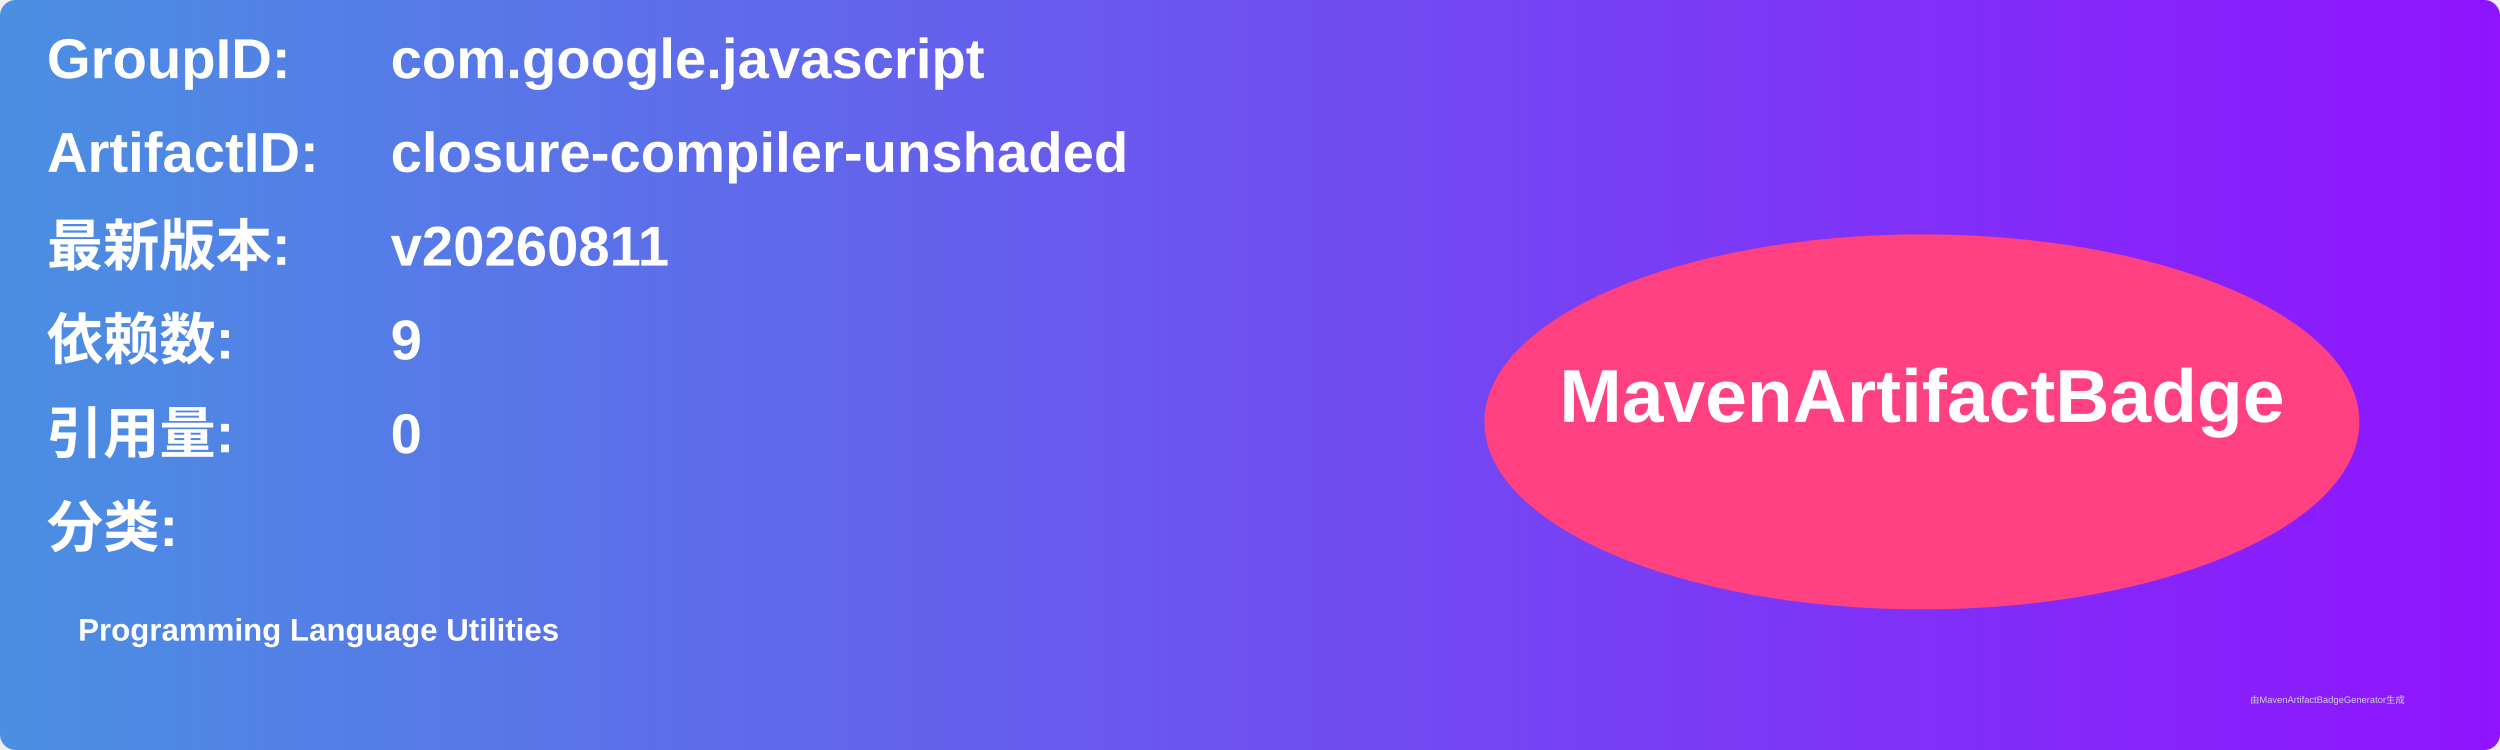
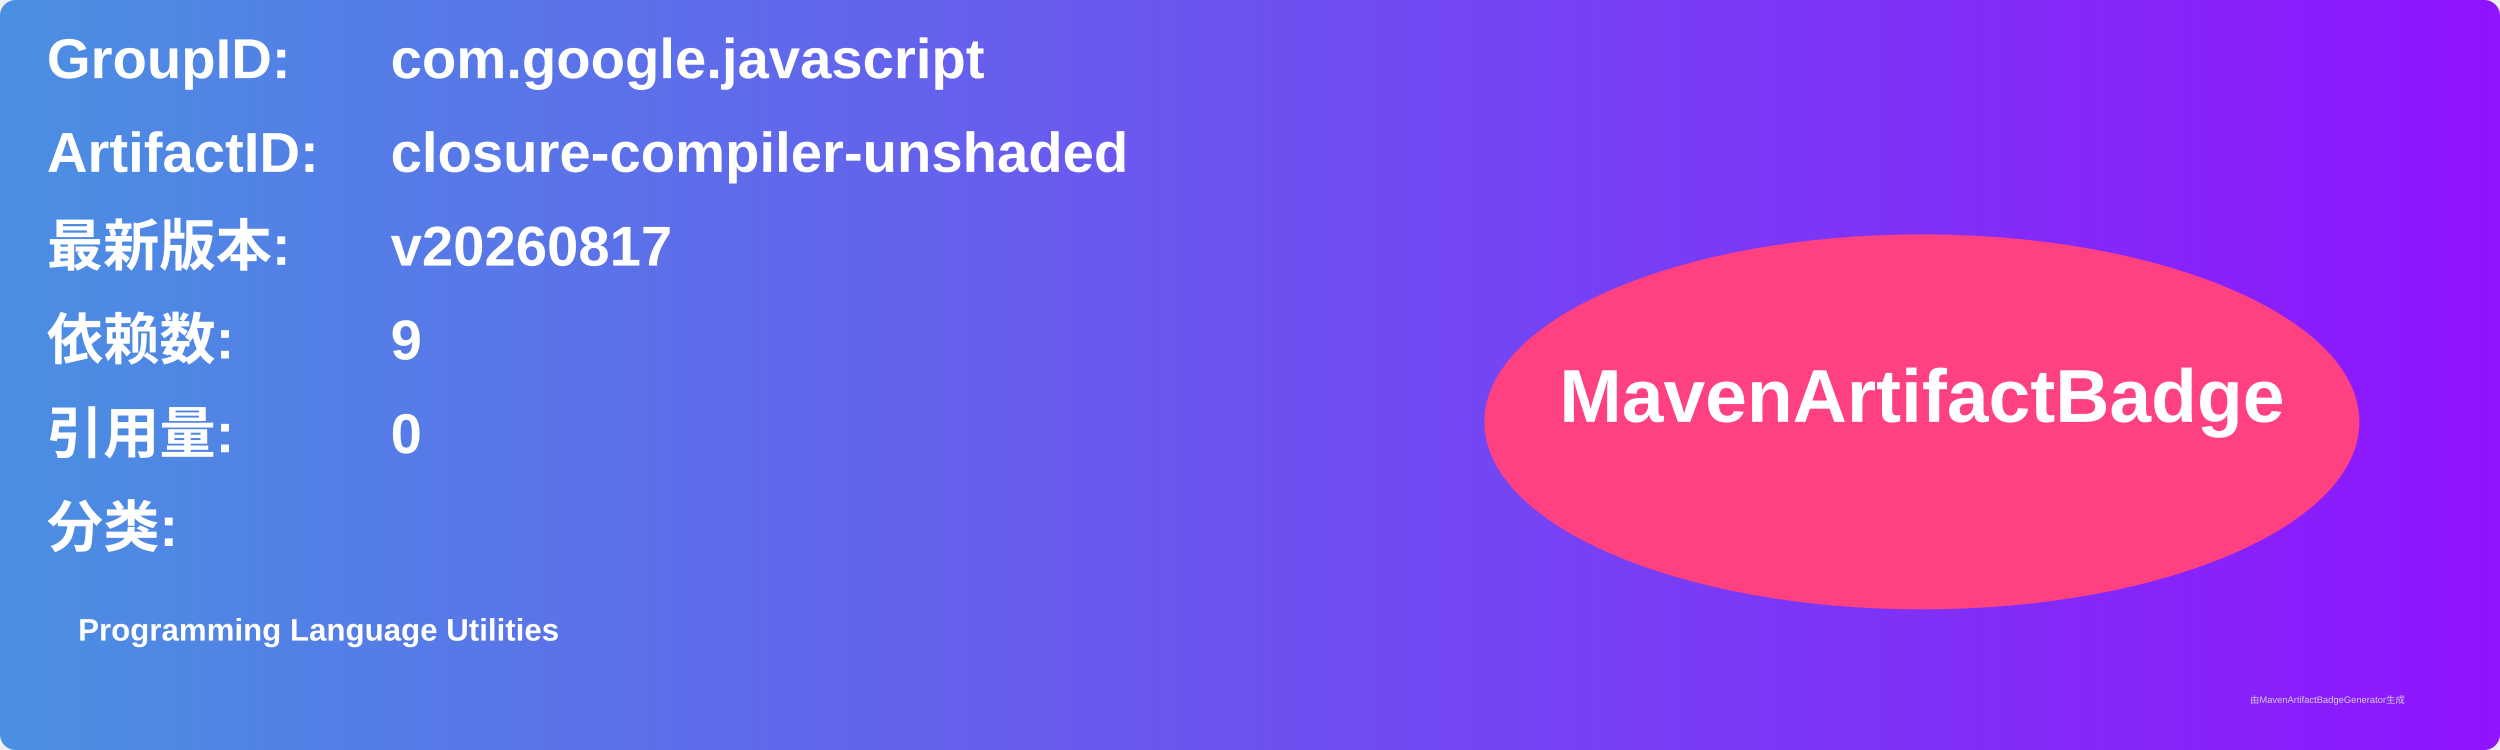
<svg xmlns="http://www.w3.org/2000/svg" width="800" height="240" viewBox="0 0 800 240">
  <linearGradient id="grad" x1="0%" y1="0%" x2="100%" y2="0%">
    <stop offset="0%" stop-color="#4a90e2" />
    <stop offset="100%" stop-color="#9013fe" />
  </linearGradient>
  <rect width="100%" height="100%" rx="5" ry="5" fill="url(#grad)" />
  <g transform="translate(15, 15)">
    <text x="0" y="10" font-family="Arial" font-size="18" fill="white" font-weight="bold" width="260">GroupID:</text>
    <text x="110" y="10" font-family="Arial" font-size="18" fill="white" font-weight="bold" width="460">com.google.javascript</text>
    <text x="0" y="40" font-family="Arial" font-size="18" fill="white" font-weight="bold" width="260">ArtifactID:</text>
    <text x="110" y="40" font-family="Arial" font-size="18" fill="white" font-weight="bold" width="460">closure-compiler-unshaded</text>
    <text x="0" y="70" font-family="Arial" font-size="18" fill="white" font-weight="bold">最新版本:</text>
    <text x="110" y="70" font-family="Arial" font-size="18" fill="white" font-weight="bold">
-       <tspan font-weight="bold">v20260811</tspan>
+       <tspan font-weight="bold">v20260817</tspan>
    </text>
    <text x="0" y="100" font-family="Arial" font-size="18" fill="white" font-weight="bold">依赖数: </text>
    <text x="110" y="100" font-family="Arial" font-size="18" fill="white">
      <tspan font-weight="bold">9</tspan>
    </text>
    <text x="0" y="130" font-family="Arial" font-size="18" fill="white" font-weight="bold">引用量: </text>
    <text x="110" y="130" font-family="Arial" font-size="18" fill="white">
      <tspan font-weight="bold">0</tspan>
    </text>
    <text x="0" y="160" font-family="Arial" font-size="18" fill="white" font-weight="bold">分类:</text>
    <text x="10" y="190" font-family="Arial" font-size="10" fill="white">
      <tspan font-weight="bold">Programming Language Utilities</tspan>
    </text>
    <ellipse cx="600" cy="120" rx="140" ry="60" fill="#ff4081" />
    <text x="600" y="120" text-anchor="middle" font-family="Arial" font-size="24" fill="white" font-weight="bold">MavenArtifactBadge</text>
  </g>
  <text x="720" y="225" font-family="Arial" font-size="3" fill="#d0d0d0">由MavenArtifactBadgeGenerator生成</text>
</svg>
